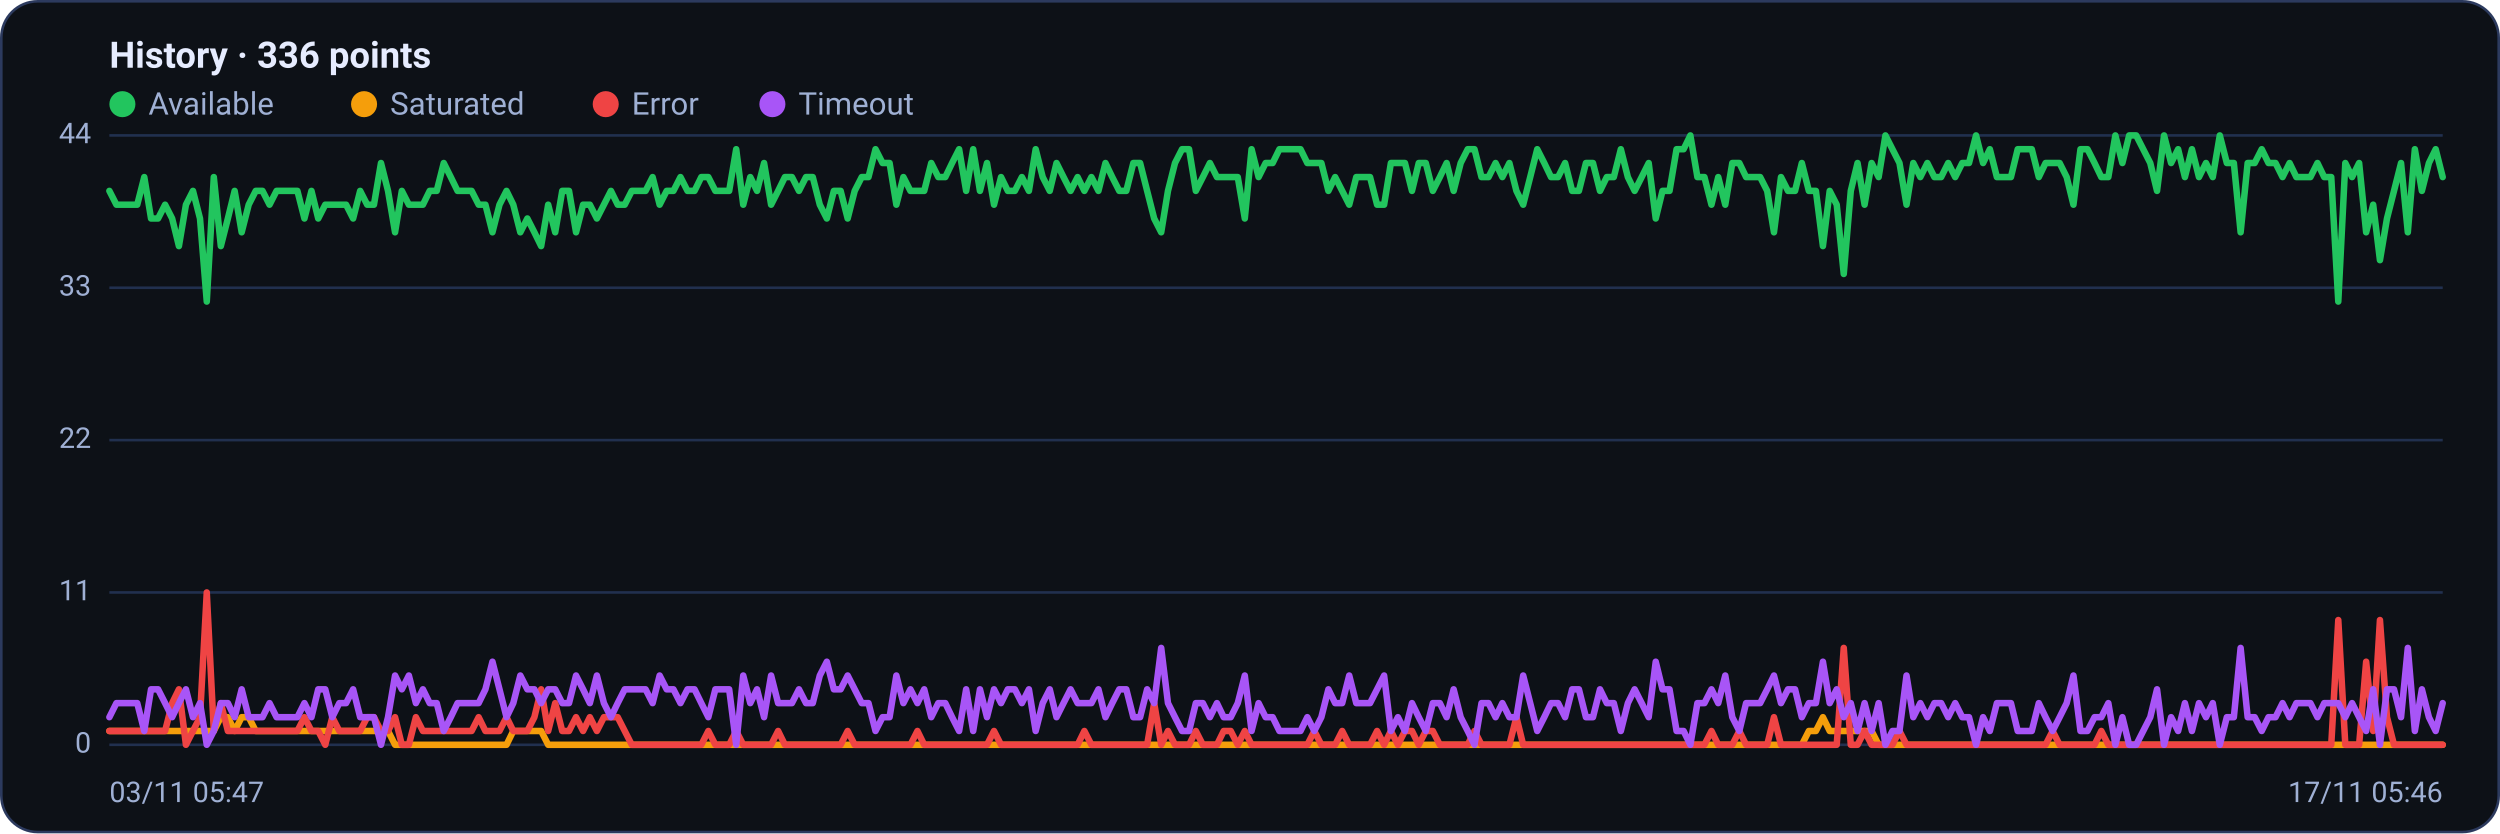
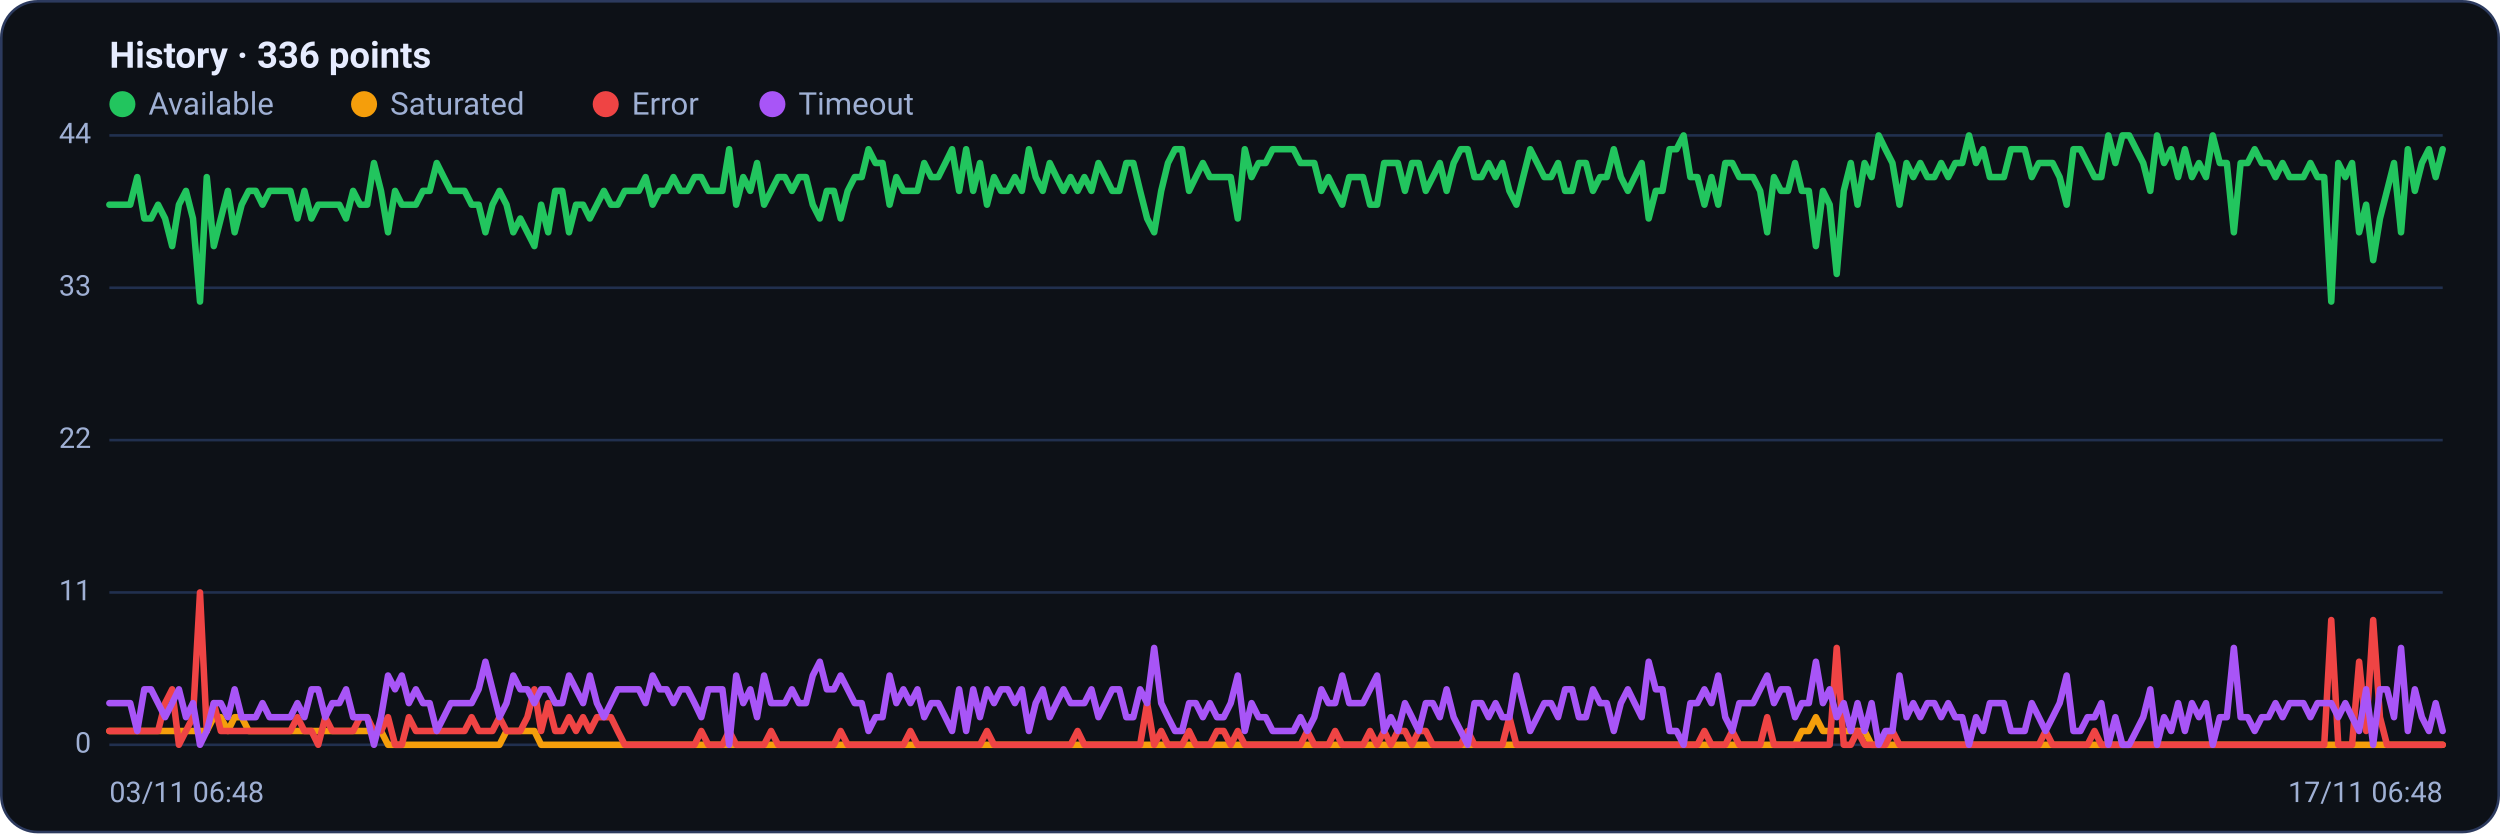
<svg xmlns="http://www.w3.org/2000/svg" viewBox="0 0 960 320" width="960" height="320" font-family="Segoe UI, system-ui, -apple-system, Roboto, Helvetica, Arial, sans-serif" role="img" aria-label="Availability history per region">
  <rect x="0.5" y="0.5" width="959" height="319" rx="14" fill="#0d1117" stroke="#2c3a5e" />
  <text x="42" y="26" font-size="14" font-weight="600" fill="#e6ecff">History · 336 points</text>
  <circle cx="47" cy="40" r="5" fill="#22c55e" />
  <text x="57" y="44" font-size="12" fill="#9fb0d4">Available</text>
  <circle cx="139.8" cy="40" r="5" fill="#f59e0b" />
  <text x="149.8" y="44" font-size="12" fill="#9fb0d4">Saturated</text>
  <circle cx="232.6" cy="40" r="5" fill="#ef4444" />
  <text x="242.6" y="44" font-size="12" fill="#9fb0d4">Error</text>
  <circle cx="296.6" cy="40" r="5" fill="#a855f7" />
  <text x="306.6" y="44" font-size="12" fill="#9fb0d4">Timeout</text>
  <line x1="42" y1="286.0" x2="938" y2="286.0" stroke="#21304f" stroke-width="1" />
  <text x="35" y="289.0" text-anchor="end" font-size="11" fill="#9fb0d4">0</text>
  <line x1="42" y1="227.5" x2="938" y2="227.5" stroke="#21304f" stroke-width="1" />
  <text x="35" y="230.5" text-anchor="end" font-size="11" fill="#9fb0d4">11</text>
  <line x1="42" y1="169.0" x2="938" y2="169.0" stroke="#21304f" stroke-width="1" />
  <text x="35" y="172.0" text-anchor="end" font-size="11" fill="#9fb0d4">22</text>
  <line x1="42" y1="110.5" x2="938" y2="110.5" stroke="#21304f" stroke-width="1" />
  <text x="35" y="113.5" text-anchor="end" font-size="11" fill="#9fb0d4">33</text>
  <line x1="42" y1="52.0" x2="938" y2="52.0" stroke="#21304f" stroke-width="1" />
  <text x="35" y="55.0" text-anchor="end" font-size="11" fill="#9fb0d4">44</text>
-   <polyline fill="none" stroke="#22c55e" stroke-width="2.5" stroke-linejoin="round" stroke-linecap="round" points="42.0,73.3 44.7,78.6 47.3,78.6 50.0,78.6 52.7,78.6 55.4,68.0 58.0,83.9 60.7,83.9 63.4,78.6 66.1,83.9 68.7,94.5 71.4,78.6 74.1,73.3 76.8,83.9 79.4,115.8 82.1,68.0 84.8,94.5 87.5,83.9 90.1,73.3 92.8,89.2 95.5,78.6 98.2,73.3 100.8,73.3 103.5,78.6 106.2,73.3 108.9,73.3 111.5,73.3 114.2,73.3 116.9,83.9 119.6,73.3 122.2,83.9 124.9,78.6 127.6,78.6 130.3,78.6 132.9,78.6 135.6,83.9 138.3,73.3 141.0,78.6 143.6,78.6 146.3,62.6 149.0,73.3 151.7,89.2 154.3,73.3 157.0,78.6 159.7,78.6 162.4,78.6 165.0,73.3 167.7,73.3 170.4,62.6 173.1,68.0 175.7,73.3 178.4,73.3 181.1,73.3 183.8,78.6 186.4,78.6 189.1,89.2 191.8,78.6 194.5,73.3 197.1,78.6 199.8,89.2 202.5,83.9 205.2,89.2 207.8,94.5 210.5,78.6 213.2,89.2 215.9,73.3 218.5,73.3 221.2,89.2 223.9,78.6 226.5,78.6 229.2,83.9 231.9,78.6 234.6,73.3 237.2,78.6 239.9,78.6 242.6,73.3 245.3,73.3 247.9,73.3 250.6,68.0 253.3,78.6 256.0,73.3 258.6,73.3 261.3,68.0 264.0,73.3 266.7,73.3 269.3,68.0 272.0,68.0 274.7,73.3 277.4,73.3 280.0,73.3 282.7,57.3 285.4,78.6 288.1,68.0 290.7,73.3 293.4,62.6 296.1,78.6 298.8,73.3 301.4,68.0 304.1,68.0 306.8,73.3 309.5,68.0 312.1,68.0 314.8,78.6 317.5,83.9 320.2,73.3 322.8,73.3 325.5,83.9 328.2,73.3 330.9,68.0 333.5,68.0 336.2,57.3 338.9,62.6 341.6,62.6 344.2,78.6 346.9,68.0 349.6,73.3 352.3,73.3 354.9,73.3 357.6,62.6 360.3,68.0 363.0,68.0 365.6,62.6 368.3,57.3 371.0,73.3 373.7,57.3 376.3,73.3 379.0,62.6 381.7,78.6 384.4,68.0 387.0,73.3 389.7,73.3 392.4,68.0 395.1,73.3 397.7,57.3 400.4,68.0 403.1,73.3 405.7,62.6 408.4,68.0 411.1,73.3 413.8,68.0 416.4,73.3 419.1,68.0 421.8,73.3 424.5,62.6 427.1,68.0 429.8,73.3 432.5,73.3 435.2,62.6 437.8,62.6 440.5,73.3 443.2,83.9 445.9,89.2 448.5,73.3 451.2,62.6 453.9,57.3 456.6,57.3 459.2,73.3 461.9,68.0 464.6,62.6 467.3,68.0 469.9,68.0 472.6,68.0 475.3,68.0 478.0,83.9 480.6,57.3 483.3,68.0 486.0,62.6 488.7,62.6 491.3,57.3 494.0,57.3 496.7,57.3 499.4,57.3 502.0,62.6 504.7,62.6 507.4,62.6 510.1,73.3 512.7,68.0 515.4,73.3 518.1,78.6 520.8,68.0 523.4,68.0 526.1,68.0 528.8,78.6 531.5,78.6 534.1,62.6 536.8,62.6 539.5,62.6 542.2,73.3 544.8,62.6 547.5,62.6 550.2,73.3 552.9,68.0 555.5,62.6 558.2,73.3 560.9,62.6 563.6,57.3 566.2,57.3 568.9,68.0 571.6,68.0 574.3,62.6 576.9,68.0 579.6,62.6 582.3,73.3 584.9,78.6 587.6,68.0 590.3,57.3 593.0,62.6 595.6,68.0 598.3,68.0 601.0,62.6 603.7,73.3 606.3,73.3 609.0,62.6 611.7,62.6 614.4,73.3 617.0,68.0 619.7,68.0 622.4,57.3 625.1,68.0 627.7,73.3 630.4,68.0 633.1,62.6 635.8,83.9 638.4,73.3 641.1,73.3 643.8,57.3 646.5,57.3 649.1,52.0 651.8,68.0 654.5,68.0 657.2,78.6 659.8,68.0 662.5,78.6 665.2,62.6 667.9,62.6 670.5,68.0 673.2,68.0 675.9,68.0 678.6,73.3 681.2,89.2 683.9,68.0 686.6,73.3 689.3,73.3 691.9,62.6 694.6,73.3 697.3,73.3 700.0,94.5 702.6,73.3 705.3,78.6 708.0,105.2 710.7,73.3 713.3,62.6 716.0,78.6 718.7,62.6 721.4,68.0 724.0,52.0 726.7,57.3 729.4,62.6 732.1,78.6 734.7,62.6 737.4,68.0 740.1,62.6 742.8,68.0 745.4,68.0 748.1,62.6 750.8,68.0 753.5,62.6 756.1,62.6 758.8,52.0 761.5,62.6 764.1,57.3 766.8,68.0 769.5,68.0 772.2,68.0 774.8,57.3 777.5,57.3 780.2,57.3 782.9,68.0 785.5,62.6 788.2,62.6 790.9,62.6 793.6,68.0 796.2,78.6 798.9,57.3 801.6,57.3 804.3,62.6 806.9,68.0 809.6,68.0 812.3,52.0 815.0,62.6 817.6,52.0 820.3,52.0 823.0,57.3 825.7,62.6 828.3,73.3 831.0,52.0 833.7,62.6 836.4,57.3 839.0,68.0 841.7,57.3 844.4,68.0 847.1,62.6 849.7,68.0 852.4,52.0 855.1,62.6 857.8,62.6 860.4,89.2 863.1,62.6 865.8,62.6 868.5,57.3 871.1,62.6 873.8,62.6 876.5,68.0 879.2,62.6 881.8,68.0 884.5,68.0 887.2,68.0 889.9,62.6 892.5,68.0 895.2,68.0 897.9,115.8 900.6,62.6 903.2,68.0 905.9,62.6 908.6,89.2 911.3,78.6 913.9,99.9 916.6,83.9 919.3,73.3 922.0,62.6 924.6,89.2 927.3,57.3 930.0,73.3 932.7,62.6 935.3,57.3 938.0,68.0" />
-   <polyline fill="none" stroke="#f59e0b" stroke-width="2.5" stroke-linejoin="round" stroke-linecap="round" points="42.0,280.7 44.7,280.7 47.3,280.7 50.0,280.7 52.7,280.7 55.4,280.7 58.0,280.7 60.7,280.7 63.4,280.7 66.1,280.7 68.7,280.7 71.4,280.7 74.1,280.7 76.8,280.7 79.4,280.7 82.1,280.7 84.8,275.4 87.5,275.4 90.1,280.7 92.8,275.4 95.5,275.4 98.2,280.7 100.8,280.7 103.5,280.7 106.2,280.7 108.9,280.7 111.5,280.7 114.2,280.7 116.9,280.7 119.6,280.7 122.2,280.7 124.9,280.7 127.6,280.7 130.3,280.7 132.9,280.7 135.6,280.7 138.3,280.7 141.0,280.7 143.6,280.7 146.3,280.7 149.0,280.7 151.7,286.0 154.3,286.0 157.0,286.0 159.7,286.0 162.4,286.0 165.0,286.0 167.7,286.0 170.4,286.0 173.1,286.0 175.7,286.0 178.4,286.0 181.1,286.0 183.8,286.0 186.4,286.0 189.1,286.0 191.8,286.0 194.5,286.0 197.1,280.7 199.8,280.7 202.5,280.7 205.2,280.7 207.8,280.7 210.5,286.0 213.2,286.0 215.9,286.0 218.5,286.0 221.2,286.0 223.9,286.0 226.5,286.0 229.2,286.0 231.9,286.0 234.6,286.0 237.2,286.0 239.9,286.0 242.6,286.0 245.3,286.0 247.9,286.0 250.6,286.0 253.3,286.0 256.0,286.0 258.6,286.0 261.3,286.0 264.0,286.0 266.7,286.0 269.3,286.0 272.0,286.0 274.7,286.0 277.4,286.0 280.0,286.0 282.7,286.0 285.4,286.0 288.1,286.0 290.7,286.0 293.4,286.0 296.1,286.0 298.8,286.0 301.4,286.0 304.1,286.0 306.8,286.0 309.5,286.0 312.1,286.0 314.8,286.0 317.5,286.0 320.2,286.0 322.8,286.0 325.5,286.0 328.2,286.0 330.9,286.0 333.5,286.0 336.2,286.0 338.9,286.0 341.6,286.0 344.2,286.0 346.9,286.0 349.6,286.0 352.3,286.0 354.9,286.0 357.6,286.0 360.3,286.0 363.0,286.0 365.6,286.0 368.3,286.0 371.0,286.0 373.7,286.0 376.3,286.0 379.0,286.0 381.7,286.0 384.4,286.0 387.0,286.0 389.7,286.0 392.4,286.0 395.1,286.0 397.7,286.0 400.4,286.0 403.1,286.0 405.7,286.0 408.4,286.0 411.1,286.0 413.8,286.0 416.4,286.0 419.1,286.0 421.8,286.0 424.5,286.0 427.1,286.0 429.8,286.0 432.5,286.0 435.2,286.0 437.8,286.0 440.5,286.0 443.2,286.0 445.9,286.0 448.5,286.0 451.2,286.0 453.9,286.0 456.6,286.0 459.2,286.0 461.9,286.0 464.6,286.0 467.3,286.0 469.9,286.0 472.6,286.0 475.3,286.0 478.0,286.0 480.6,286.0 483.3,286.0 486.0,286.0 488.7,286.0 491.3,286.0 494.0,286.0 496.7,286.0 499.4,286.0 502.0,286.0 504.7,286.0 507.4,286.0 510.1,286.0 512.7,286.0 515.4,286.0 518.1,286.0 520.8,286.0 523.4,286.0 526.1,286.0 528.8,286.0 531.5,286.0 534.1,286.0 536.8,286.0 539.5,286.0 542.2,286.0 544.8,286.0 547.5,286.0 550.2,286.0 552.9,286.0 555.5,286.0 558.2,286.0 560.9,286.0 563.6,286.0 566.2,286.0 568.9,286.0 571.6,286.0 574.3,286.0 576.9,286.0 579.6,286.0 582.3,286.0 584.9,286.0 587.6,286.0 590.3,286.0 593.0,286.0 595.6,286.0 598.3,286.0 601.0,286.0 603.7,286.0 606.3,286.0 609.0,286.0 611.7,286.0 614.4,286.0 617.0,286.0 619.7,286.0 622.4,286.0 625.1,286.0 627.7,286.0 630.4,286.0 633.1,286.0 635.8,286.0 638.4,286.0 641.1,286.0 643.8,286.0 646.5,286.0 649.1,286.0 651.8,286.0 654.5,286.0 657.2,286.0 659.8,286.0 662.5,286.0 665.2,286.0 667.9,286.0 670.5,286.0 673.2,286.0 675.9,286.0 678.6,286.0 681.2,286.0 683.9,286.0 686.6,286.0 689.3,286.0 691.9,286.0 694.6,280.7 697.3,280.7 700.0,275.4 702.6,280.7 705.3,280.7 708.0,280.7 710.7,280.7 713.3,280.7 716.0,280.7 718.7,280.7 721.4,286.0 724.0,286.0 726.7,286.0 729.4,286.0 732.1,286.0 734.7,286.0 737.4,286.0 740.1,286.0 742.8,286.0 745.4,286.0 748.1,286.0 750.8,286.0 753.5,286.0 756.1,286.0 758.8,286.0 761.5,286.0 764.1,286.0 766.8,286.0 769.5,286.0 772.2,286.0 774.8,286.0 777.5,286.0 780.2,286.0 782.9,286.0 785.5,286.0 788.2,286.0 790.9,286.0 793.6,286.0 796.2,286.0 798.9,286.0 801.6,286.0 804.3,286.0 806.9,286.0 809.6,286.0 812.3,286.0 815.0,286.0 817.6,286.0 820.3,286.0 823.0,286.0 825.7,286.0 828.3,286.0 831.0,286.0 833.7,286.0 836.4,286.0 839.0,286.0 841.7,286.0 844.4,286.0 847.1,286.0 849.7,286.0 852.4,286.0 855.1,286.0 857.8,286.0 860.4,286.0 863.1,286.0 865.8,286.0 868.5,286.0 871.1,286.0 873.8,286.0 876.5,286.0 879.2,286.0 881.8,286.0 884.5,286.0 887.2,286.0 889.9,286.0 892.5,286.0 895.2,286.0 897.9,286.0 900.6,286.0 903.2,286.0 905.9,286.0 908.6,286.0 911.3,286.0 913.9,286.0 916.6,286.0 919.3,286.0 922.0,286.0 924.6,286.0 927.3,286.0 930.0,286.0 932.7,286.0 935.3,286.0 938.0,286.0" />
-   <polyline fill="none" stroke="#ef4444" stroke-width="2.5" stroke-linejoin="round" stroke-linecap="round" points="42.0,280.7 44.7,280.7 47.3,280.7 50.0,280.7 52.7,280.7 55.4,280.7 58.0,280.7 60.7,280.7 63.4,280.7 66.1,270.0 68.7,264.7 71.4,286.0 74.1,280.7 76.8,275.4 79.4,227.5 82.1,280.7 84.8,270.0 87.5,280.7 90.1,280.7 92.8,280.7 95.5,280.7 98.2,280.7 100.8,280.7 103.5,280.7 106.2,280.7 108.9,280.7 111.5,280.7 114.2,280.7 116.9,275.4 119.6,280.7 122.2,280.7 124.9,286.0 127.6,275.4 130.3,280.7 132.9,280.7 135.6,280.7 138.3,280.7 141.0,275.4 143.6,275.4 146.3,280.7 149.0,280.7 151.7,275.4 154.3,286.0 157.0,286.0 159.7,275.4 162.4,280.7 165.0,280.7 167.7,280.7 170.4,280.7 173.1,280.7 175.7,280.7 178.4,280.7 181.1,280.7 183.8,275.4 186.4,280.7 189.1,280.7 191.8,280.7 194.5,275.4 197.1,280.7 199.8,280.7 202.5,280.7 205.2,275.4 207.8,264.7 210.5,280.7 213.2,270.0 215.9,280.7 218.5,280.7 221.2,275.4 223.9,280.7 226.5,275.4 229.2,280.7 231.9,275.4 234.6,275.4 237.2,275.4 239.9,280.7 242.6,286.0 245.3,286.0 247.9,286.0 250.6,286.0 253.3,286.0 256.0,286.0 258.6,286.0 261.3,286.0 264.0,286.0 266.7,286.0 269.3,286.0 272.0,280.7 274.7,286.0 277.4,286.0 280.0,286.0 282.7,280.7 285.4,286.0 288.1,286.0 290.7,286.0 293.4,286.0 296.1,286.0 298.8,280.7 301.4,286.0 304.1,286.0 306.8,286.0 309.5,286.0 312.1,286.0 314.8,286.0 317.5,286.0 320.2,286.0 322.8,286.0 325.5,280.7 328.2,286.0 330.9,286.0 333.5,286.0 336.2,286.0 338.9,286.0 341.6,286.0 344.2,286.0 346.9,286.0 349.6,286.0 352.3,280.7 354.9,286.0 357.6,286.0 360.3,286.0 363.0,286.0 365.6,286.0 368.3,286.0 371.0,286.0 373.7,286.0 376.3,286.0 379.0,286.0 381.7,280.7 384.4,286.0 387.0,286.0 389.7,286.0 392.4,286.0 395.1,286.0 397.7,286.0 400.4,286.0 403.1,286.0 405.7,286.0 408.4,286.0 411.1,286.0 413.8,286.0 416.4,280.7 419.1,286.0 421.8,286.0 424.5,286.0 427.1,286.0 429.8,286.0 432.5,286.0 435.2,286.0 437.8,286.0 440.5,286.0 443.2,270.0 445.9,286.0 448.5,280.7 451.2,286.0 453.9,286.0 456.6,286.0 459.2,280.7 461.9,286.0 464.6,286.0 467.3,286.0 469.9,280.7 472.6,280.7 475.3,286.0 478.0,280.7 480.6,286.0 483.3,286.0 486.0,286.0 488.7,286.0 491.3,286.0 494.0,286.0 496.7,286.0 499.4,286.0 502.0,286.0 504.7,280.7 507.4,286.0 510.1,286.0 512.7,286.0 515.4,280.7 518.1,286.0 520.8,286.0 523.4,286.0 526.1,286.0 528.8,280.7 531.5,286.0 534.1,280.7 536.8,286.0 539.5,280.7 542.2,280.7 544.8,286.0 547.5,280.7 550.2,280.7 552.9,286.0 555.5,286.0 558.2,286.0 560.9,286.0 563.6,286.0 566.2,280.7 568.9,286.0 571.6,286.0 574.3,286.0 576.9,286.0 579.6,286.0 582.3,275.4 584.9,286.0 587.6,286.0 590.3,286.0 593.0,286.0 595.6,286.0 598.3,286.0 601.0,286.0 603.7,286.0 606.3,286.0 609.0,286.0 611.7,286.0 614.4,286.0 617.0,286.0 619.7,286.0 622.4,286.0 625.1,286.0 627.7,286.0 630.4,286.0 633.1,286.0 635.8,286.0 638.4,286.0 641.1,286.0 643.8,286.0 646.5,286.0 649.1,286.0 651.8,286.0 654.5,286.0 657.2,280.7 659.8,286.0 662.5,286.0 665.2,286.0 667.9,280.7 670.5,286.0 673.2,286.0 675.9,286.0 678.6,286.0 681.2,275.4 683.9,286.0 686.6,286.0 689.3,286.0 691.9,286.0 694.6,286.0 697.3,286.0 700.0,286.0 702.6,286.0 705.3,286.0 708.0,248.8 710.7,286.0 713.3,286.0 716.0,280.7 718.7,286.0 721.4,286.0 724.0,286.0 726.7,286.0 729.4,280.7 732.1,286.0 734.7,286.0 737.4,286.0 740.1,286.0 742.8,286.0 745.4,286.0 748.1,286.0 750.8,286.0 753.5,286.0 756.1,286.0 758.8,286.0 761.5,286.0 764.1,286.0 766.8,286.0 769.5,286.0 772.2,286.0 774.8,286.0 777.5,286.0 780.2,286.0 782.9,286.0 785.5,286.0 788.2,280.7 790.9,286.0 793.6,286.0 796.2,286.0 798.9,286.0 801.6,286.0 804.3,286.0 806.9,280.7 809.6,286.0 812.3,286.0 815.0,286.0 817.6,286.0 820.3,286.0 823.0,286.0 825.7,286.0 828.3,286.0 831.0,286.0 833.7,286.0 836.4,286.0 839.0,286.0 841.7,286.0 844.4,286.0 847.1,286.0 849.7,286.0 852.4,286.0 855.1,286.0 857.8,286.0 860.4,286.0 863.1,286.0 865.8,286.0 868.5,286.0 871.1,286.0 873.8,286.0 876.5,286.0 879.2,286.0 881.8,286.0 884.5,286.0 887.2,286.0 889.9,286.0 892.5,286.0 895.2,286.0 897.9,238.1 900.6,286.0 903.2,286.0 905.9,286.0 908.6,254.1 911.3,280.7 913.9,238.1 916.6,275.4 919.3,286.0 922.0,286.0 924.6,286.0 927.3,286.0 930.0,286.0 932.7,286.0 935.3,286.0 938.0,286.0" />
-   <polyline fill="none" stroke="#a855f7" stroke-width="2.5" stroke-linejoin="round" stroke-linecap="round" points="42.0,275.4 44.7,270.0 47.3,270.0 50.0,270.0 52.7,270.0 55.4,280.7 58.0,264.7 60.7,264.7 63.4,270.0 66.1,275.4 68.7,270.0 71.4,264.7 74.1,275.4 76.8,270.0 79.4,286.0 82.1,280.7 84.8,270.0 87.5,270.0 90.1,275.4 92.8,264.7 95.5,275.4 98.2,275.4 100.8,275.4 103.5,270.0 106.2,275.4 108.9,275.4 111.5,275.4 114.2,275.4 116.9,270.0 119.6,275.4 122.2,264.7 124.9,264.7 127.6,275.4 130.3,270.0 132.9,270.0 135.6,264.7 138.3,275.4 141.0,275.4 143.6,275.4 146.3,286.0 149.0,275.4 151.7,259.4 154.3,264.7 157.0,259.4 159.7,270.0 162.4,264.7 165.0,270.0 167.7,270.0 170.4,280.7 173.1,275.4 175.7,270.0 178.4,270.0 181.1,270.0 183.8,270.0 186.4,264.7 189.1,254.1 191.8,264.7 194.5,275.4 197.1,270.0 199.8,259.4 202.5,264.7 205.2,264.7 207.8,270.0 210.5,264.7 213.2,264.7 215.9,270.0 218.5,270.0 221.2,259.4 223.9,264.7 226.5,270.0 229.2,259.4 231.9,270.0 234.6,275.4 237.2,270.0 239.9,264.7 242.6,264.7 245.3,264.7 247.9,264.7 250.6,270.0 253.3,259.4 256.0,264.7 258.6,264.7 261.3,270.0 264.0,264.7 266.7,264.7 269.3,270.0 272.0,275.4 274.7,264.7 277.4,264.7 280.0,264.7 282.7,286.0 285.4,259.4 288.1,270.0 290.7,264.7 293.4,275.4 296.1,259.4 298.8,270.0 301.4,270.0 304.1,270.0 306.8,264.7 309.5,270.0 312.1,270.0 314.8,259.4 317.5,254.1 320.2,264.7 322.8,264.7 325.5,259.4 328.2,264.7 330.9,270.0 333.5,270.0 336.2,280.7 338.9,275.4 341.6,275.4 344.2,259.4 346.9,270.0 349.6,264.7 352.3,270.0 354.9,264.7 357.6,275.4 360.3,270.0 363.0,270.0 365.6,275.4 368.3,280.7 371.0,264.7 373.7,280.7 376.3,264.7 379.0,275.4 381.7,264.7 384.4,270.0 387.0,264.7 389.7,264.7 392.4,270.0 395.1,264.7 397.7,280.7 400.4,270.0 403.1,264.7 405.7,275.4 408.4,270.0 411.1,264.7 413.8,270.0 416.4,270.0 419.1,270.0 421.8,264.7 424.5,275.4 427.1,270.0 429.8,264.7 432.5,264.7 435.2,275.4 437.8,275.4 440.5,264.7 443.2,270.0 445.9,248.8 448.5,270.0 451.2,275.4 453.9,280.7 456.6,280.7 459.2,270.0 461.9,270.0 464.6,275.4 467.3,270.0 469.9,275.4 472.6,275.4 475.3,270.0 478.0,259.4 480.6,280.7 483.3,270.0 486.0,275.4 488.7,275.4 491.3,280.7 494.0,280.7 496.7,280.7 499.4,280.7 502.0,275.4 504.7,280.7 507.4,275.4 510.1,264.7 512.7,270.0 515.4,270.0 518.1,259.4 520.8,270.0 523.4,270.0 526.1,270.0 528.8,264.7 531.5,259.4 534.1,280.7 536.8,275.4 539.5,280.7 542.2,270.0 544.8,275.4 547.5,280.7 550.2,270.0 552.9,270.0 555.5,275.4 558.2,264.7 560.9,275.4 563.6,280.7 566.2,286.0 568.9,270.0 571.6,270.0 574.3,275.4 576.9,270.0 579.6,275.4 582.3,275.4 584.9,259.4 587.6,270.0 590.3,280.7 593.0,275.4 595.6,270.0 598.3,270.0 601.0,275.4 603.7,264.7 606.3,264.7 609.0,275.4 611.7,275.4 614.4,264.7 617.0,270.0 619.7,270.0 622.4,280.7 625.1,270.0 627.7,264.7 630.4,270.0 633.1,275.4 635.8,254.1 638.4,264.7 641.1,264.7 643.8,280.7 646.5,280.7 649.1,286.0 651.8,270.0 654.5,270.0 657.2,264.7 659.8,270.0 662.5,259.4 665.2,275.4 667.9,280.7 670.5,270.0 673.2,270.0 675.9,270.0 678.6,264.7 681.2,259.4 683.9,270.0 686.6,264.7 689.3,264.7 691.9,275.4 694.6,270.0 697.3,270.0 700.0,254.1 702.6,270.0 705.3,264.7 708.0,275.4 710.7,270.0 713.3,280.7 716.0,270.0 718.7,280.7 721.4,270.0 724.0,286.0 726.7,280.7 729.4,280.7 732.1,259.4 734.7,275.4 737.4,270.0 740.1,275.4 742.8,270.0 745.4,270.0 748.1,275.4 750.8,270.0 753.5,275.4 756.1,275.4 758.8,286.0 761.5,275.4 764.1,280.7 766.8,270.0 769.5,270.0 772.2,270.0 774.8,280.7 777.5,280.7 780.2,280.7 782.9,270.0 785.5,275.4 788.2,280.7 790.9,275.4 793.6,270.0 796.2,259.4 798.9,280.7 801.6,280.7 804.3,275.4 806.9,275.4 809.6,270.0 812.3,286.0 815.0,275.4 817.6,286.0 820.3,286.0 823.0,280.7 825.7,275.4 828.3,264.7 831.0,286.0 833.7,275.4 836.4,280.7 839.0,270.0 841.7,280.7 844.4,270.0 847.1,275.4 849.7,270.0 852.4,286.0 855.1,275.4 857.8,275.4 860.4,248.8 863.1,275.4 865.8,275.4 868.5,280.7 871.1,275.4 873.8,275.4 876.5,270.0 879.2,275.4 881.8,270.0 884.5,270.0 887.2,270.0 889.9,275.4 892.5,270.0 895.2,270.0 897.9,270.0 900.6,275.4 903.2,270.0 905.9,275.4 908.6,280.7 911.3,264.7 913.9,286.0 916.6,264.7 919.3,264.7 922.0,275.4 924.6,248.8 927.3,280.7 930.0,264.7 932.7,275.4 935.3,280.7 938.0,270.0" />
-   <text x="42" y="308" font-size="11" fill="#9fb0d4">03/11 05:47</text>
-   <text x="938" y="308" text-anchor="end" font-size="11" fill="#9fb0d4">17/11 05:46</text>
+   <polyline fill="none" stroke="#22c55e" stroke-width="2.5" stroke-linejoin="round" stroke-linecap="round" points="42.0,78.6 44.7,78.6 47.3,78.6 50.0,78.6 52.7,68.0 55.4,83.9 58.0,83.9 60.7,78.6 63.4,83.9 66.1,94.5 68.7,78.6 71.4,73.3 74.1,83.9 76.8,115.8 79.4,68.0 82.1,94.5 84.8,83.9 87.5,73.3 90.1,89.2 92.8,78.6 95.5,73.3 98.2,73.3 100.8,78.6 103.5,73.3 106.2,73.3 108.9,73.3 111.5,73.3 114.2,83.9 116.9,73.3 119.6,83.9 122.2,78.6 124.9,78.6 127.6,78.6 130.3,78.6 132.9,83.9 135.6,73.3 138.3,78.6 141.0,78.6 143.6,62.6 146.3,73.3 149.0,89.2 151.7,73.3 154.3,78.6 157.0,78.6 159.7,78.6 162.4,73.3 165.0,73.3 167.7,62.6 170.4,68.0 173.1,73.3 175.7,73.3 178.4,73.3 181.1,78.6 183.8,78.6 186.4,89.2 189.1,78.6 191.8,73.3 194.5,78.6 197.1,89.2 199.8,83.9 202.5,89.2 205.2,94.5 207.8,78.6 210.5,89.2 213.2,73.3 215.9,73.3 218.5,89.2 221.2,78.6 223.9,78.6 226.5,83.9 229.2,78.6 231.9,73.3 234.6,78.6 237.2,78.6 239.9,73.3 242.6,73.3 245.3,73.3 247.9,68.0 250.6,78.6 253.3,73.3 256.0,73.3 258.6,68.0 261.3,73.3 264.0,73.3 266.7,68.0 269.3,68.0 272.0,73.3 274.7,73.3 277.4,73.3 280.0,57.3 282.7,78.6 285.4,68.0 288.1,73.3 290.7,62.6 293.4,78.6 296.1,73.3 298.8,68.0 301.4,68.0 304.1,73.3 306.8,68.0 309.5,68.0 312.1,78.6 314.8,83.9 317.5,73.3 320.2,73.3 322.8,83.9 325.5,73.3 328.2,68.0 330.9,68.0 333.5,57.3 336.2,62.6 338.9,62.6 341.6,78.6 344.2,68.0 346.9,73.3 349.6,73.3 352.3,73.3 354.9,62.6 357.6,68.0 360.3,68.0 363.0,62.6 365.6,57.3 368.3,73.3 371.0,57.3 373.7,73.3 376.3,62.6 379.0,78.6 381.7,68.0 384.4,73.3 387.0,73.3 389.7,68.0 392.4,73.3 395.1,57.3 397.7,68.0 400.4,73.3 403.1,62.6 405.7,68.0 408.4,73.3 411.1,68.0 413.8,73.3 416.4,68.0 419.1,73.3 421.8,62.6 424.5,68.0 427.1,73.3 429.8,73.3 432.5,62.6 435.2,62.6 437.8,73.3 440.5,83.9 443.2,89.2 445.9,73.3 448.5,62.6 451.2,57.3 453.9,57.3 456.6,73.3 459.2,68.0 461.9,62.6 464.6,68.0 467.3,68.0 469.9,68.0 472.6,68.0 475.3,83.9 478.0,57.3 480.6,68.0 483.3,62.6 486.0,62.6 488.7,57.3 491.3,57.3 494.0,57.3 496.7,57.3 499.4,62.6 502.0,62.6 504.7,62.6 507.4,73.3 510.1,68.0 512.7,73.3 515.4,78.6 518.1,68.0 520.8,68.0 523.4,68.0 526.1,78.6 528.8,78.6 531.5,62.6 534.1,62.6 536.8,62.6 539.5,73.3 542.2,62.6 544.8,62.6 547.5,73.3 550.2,68.0 552.9,62.6 555.5,73.3 558.2,62.6 560.9,57.3 563.6,57.3 566.2,68.0 568.9,68.0 571.6,62.6 574.3,68.0 576.9,62.6 579.6,73.3 582.3,78.6 584.9,68.0 587.6,57.3 590.3,62.6 593.0,68.0 595.6,68.0 598.3,62.6 601.0,73.3 603.7,73.3 606.3,62.6 609.0,62.6 611.7,73.3 614.4,68.0 617.0,68.0 619.7,57.3 622.4,68.0 625.1,73.3 627.7,68.0 630.4,62.6 633.1,83.9 635.8,73.3 638.4,73.3 641.1,57.3 643.8,57.3 646.5,52.0 649.1,68.0 651.8,68.0 654.5,78.6 657.2,68.0 659.8,78.6 662.5,62.6 665.2,62.6 667.9,68.0 670.5,68.0 673.2,68.0 675.9,73.3 678.6,89.2 681.2,68.0 683.9,73.3 686.6,73.3 689.3,62.6 691.9,73.3 694.6,73.3 697.3,94.5 700.0,73.3 702.6,78.6 705.3,105.2 708.0,73.3 710.7,62.6 713.3,78.6 716.0,62.6 718.7,68.0 721.4,52.0 724.0,57.3 726.7,62.6 729.4,78.6 732.1,62.6 734.7,68.0 737.4,62.6 740.1,68.0 742.8,68.0 745.4,62.6 748.1,68.0 750.8,62.6 753.5,62.6 756.1,52.0 758.8,62.6 761.5,57.3 764.1,68.0 766.8,68.0 769.5,68.0 772.2,57.3 774.8,57.3 777.5,57.3 780.2,68.0 782.9,62.6 785.5,62.6 788.2,62.6 790.9,68.0 793.6,78.6 796.2,57.3 798.9,57.3 801.6,62.6 804.3,68.0 806.9,68.0 809.6,52.0 812.3,62.6 815.0,52.0 817.6,52.0 820.3,57.3 823.0,62.6 825.7,73.3 828.3,52.0 831.0,62.6 833.7,57.3 836.4,68.0 839.0,57.3 841.7,68.0 844.4,62.6 847.1,68.0 849.7,52.0 852.4,62.6 855.1,62.6 857.8,89.2 860.4,62.6 863.1,62.6 865.8,57.3 868.5,62.6 871.1,62.6 873.8,68.0 876.5,62.6 879.2,68.0 881.8,68.0 884.5,68.0 887.2,62.6 889.9,68.0 892.5,68.0 895.2,115.8 897.9,62.6 900.6,68.0 903.2,62.6 905.9,89.2 908.6,78.6 911.3,99.9 913.9,83.9 916.6,73.3 919.3,62.6 922.0,89.2 924.6,57.3 927.3,73.3 930.0,62.6 932.7,57.3 935.3,68.0 938.0,57.3" />
+   <polyline fill="none" stroke="#f59e0b" stroke-width="2.5" stroke-linejoin="round" stroke-linecap="round" points="42.0,280.7 44.7,280.7 47.3,280.7 50.0,280.7 52.7,280.7 55.4,280.7 58.0,280.7 60.7,280.7 63.4,280.7 66.1,280.7 68.7,280.7 71.4,280.7 74.1,280.7 76.8,280.7 79.4,280.7 82.1,275.4 84.8,275.4 87.5,280.7 90.1,275.4 92.8,275.4 95.5,280.7 98.2,280.7 100.8,280.7 103.5,280.7 106.2,280.7 108.9,280.7 111.5,280.7 114.2,280.7 116.9,280.7 119.6,280.7 122.2,280.7 124.9,280.7 127.6,280.7 130.3,280.7 132.9,280.7 135.6,280.7 138.3,280.7 141.0,280.7 143.6,280.7 146.3,280.7 149.0,286.0 151.7,286.0 154.3,286.0 157.0,286.0 159.7,286.0 162.4,286.0 165.0,286.0 167.7,286.0 170.4,286.0 173.1,286.0 175.7,286.0 178.4,286.0 181.1,286.0 183.8,286.0 186.4,286.0 189.1,286.0 191.8,286.0 194.5,280.7 197.1,280.7 199.8,280.7 202.5,280.7 205.2,280.7 207.8,286.0 210.5,286.0 213.2,286.0 215.9,286.0 218.5,286.0 221.2,286.0 223.9,286.0 226.5,286.0 229.2,286.0 231.9,286.0 234.6,286.0 237.2,286.0 239.9,286.0 242.6,286.0 245.3,286.0 247.9,286.0 250.6,286.0 253.3,286.0 256.0,286.0 258.6,286.0 261.3,286.0 264.0,286.0 266.7,286.0 269.3,286.0 272.0,286.0 274.7,286.0 277.4,286.0 280.0,286.0 282.7,286.0 285.4,286.0 288.1,286.0 290.7,286.0 293.4,286.0 296.1,286.0 298.8,286.0 301.4,286.0 304.1,286.0 306.8,286.0 309.5,286.0 312.1,286.0 314.8,286.0 317.5,286.0 320.2,286.0 322.8,286.0 325.5,286.0 328.2,286.0 330.9,286.0 333.5,286.0 336.2,286.0 338.9,286.0 341.6,286.0 344.2,286.0 346.9,286.0 349.6,286.0 352.3,286.0 354.9,286.0 357.6,286.0 360.3,286.0 363.0,286.0 365.6,286.0 368.3,286.0 371.0,286.0 373.7,286.0 376.3,286.0 379.0,286.0 381.7,286.0 384.4,286.0 387.0,286.0 389.7,286.0 392.4,286.0 395.1,286.0 397.7,286.0 400.4,286.0 403.1,286.0 405.7,286.0 408.4,286.0 411.1,286.0 413.8,286.0 416.4,286.0 419.1,286.0 421.8,286.0 424.5,286.0 427.1,286.0 429.8,286.0 432.5,286.0 435.2,286.0 437.8,286.0 440.5,286.0 443.2,286.0 445.9,286.0 448.5,286.0 451.2,286.0 453.9,286.0 456.6,286.0 459.2,286.0 461.9,286.0 464.6,286.0 467.3,286.0 469.9,286.0 472.6,286.0 475.3,286.0 478.0,286.0 480.6,286.0 483.3,286.0 486.0,286.0 488.7,286.0 491.3,286.0 494.0,286.0 496.7,286.0 499.4,286.0 502.0,286.0 504.7,286.0 507.4,286.0 510.1,286.0 512.7,286.0 515.4,286.0 518.1,286.0 520.8,286.0 523.4,286.0 526.1,286.0 528.8,286.0 531.5,286.0 534.1,286.0 536.8,286.0 539.5,286.0 542.2,286.0 544.8,286.0 547.5,286.0 550.2,286.0 552.9,286.0 555.5,286.0 558.2,286.0 560.9,286.0 563.6,286.0 566.2,286.0 568.9,286.0 571.6,286.0 574.3,286.0 576.9,286.0 579.6,286.0 582.3,286.0 584.9,286.0 587.6,286.0 590.3,286.0 593.0,286.0 595.6,286.0 598.3,286.0 601.0,286.0 603.7,286.0 606.3,286.0 609.0,286.0 611.7,286.0 614.4,286.0 617.0,286.0 619.7,286.0 622.4,286.0 625.1,286.0 627.7,286.0 630.4,286.0 633.1,286.0 635.8,286.0 638.4,286.0 641.1,286.0 643.8,286.0 646.5,286.0 649.1,286.0 651.8,286.0 654.5,286.0 657.2,286.0 659.8,286.0 662.5,286.0 665.2,286.0 667.9,286.0 670.5,286.0 673.2,286.0 675.9,286.0 678.6,286.0 681.2,286.0 683.9,286.0 686.6,286.0 689.3,286.0 691.9,280.7 694.6,280.7 697.3,275.4 700.0,280.7 702.6,280.7 705.3,280.7 708.0,280.7 710.7,280.7 713.3,280.7 716.0,280.7 718.7,286.0 721.4,286.0 724.0,286.0 726.7,286.0 729.4,286.0 732.1,286.0 734.7,286.0 737.4,286.0 740.1,286.0 742.8,286.0 745.4,286.0 748.1,286.0 750.8,286.0 753.5,286.0 756.1,286.0 758.8,286.0 761.5,286.0 764.1,286.0 766.8,286.0 769.5,286.0 772.2,286.0 774.8,286.0 777.5,286.0 780.2,286.0 782.9,286.0 785.5,286.0 788.2,286.0 790.9,286.0 793.6,286.0 796.2,286.0 798.9,286.0 801.6,286.0 804.3,286.0 806.9,286.0 809.6,286.0 812.3,286.0 815.0,286.0 817.6,286.0 820.3,286.0 823.0,286.0 825.7,286.0 828.3,286.0 831.0,286.0 833.7,286.0 836.4,286.0 839.0,286.0 841.7,286.0 844.4,286.0 847.1,286.0 849.7,286.0 852.4,286.0 855.1,286.0 857.8,286.0 860.4,286.0 863.1,286.0 865.8,286.0 868.5,286.0 871.1,286.0 873.8,286.0 876.5,286.0 879.2,286.0 881.8,286.0 884.5,286.0 887.2,286.0 889.9,286.0 892.5,286.0 895.2,286.0 897.9,286.0 900.6,286.0 903.2,286.0 905.9,286.0 908.6,286.0 911.3,286.0 913.9,286.0 916.6,286.0 919.3,286.0 922.0,286.0 924.6,286.0 927.3,286.0 930.0,286.0 932.7,286.0 935.3,286.0 938.0,286.0" />
+   <polyline fill="none" stroke="#ef4444" stroke-width="2.5" stroke-linejoin="round" stroke-linecap="round" points="42.0,280.7 44.7,280.7 47.3,280.7 50.0,280.7 52.7,280.7 55.4,280.7 58.0,280.7 60.7,280.7 63.4,270.0 66.1,264.7 68.7,286.0 71.4,280.7 74.1,275.4 76.8,227.5 79.4,280.7 82.1,270.0 84.8,280.7 87.5,280.7 90.1,280.7 92.8,280.7 95.5,280.7 98.2,280.7 100.8,280.7 103.5,280.7 106.2,280.7 108.9,280.7 111.5,280.7 114.2,275.4 116.9,280.7 119.6,280.7 122.2,286.0 124.9,275.4 127.6,280.7 130.3,280.7 132.9,280.7 135.6,280.7 138.3,275.4 141.0,275.4 143.6,280.7 146.3,280.7 149.0,275.4 151.7,286.0 154.3,286.0 157.0,275.4 159.7,280.7 162.4,280.7 165.0,280.7 167.7,280.7 170.4,280.7 173.1,280.7 175.7,280.7 178.4,280.7 181.1,275.4 183.8,280.7 186.4,280.7 189.1,280.7 191.8,275.4 194.5,280.7 197.1,280.7 199.8,280.7 202.5,275.4 205.2,264.7 207.8,280.7 210.5,270.0 213.2,280.7 215.9,280.7 218.5,275.4 221.2,280.7 223.9,275.4 226.5,280.7 229.2,275.4 231.9,275.4 234.6,275.4 237.2,280.7 239.9,286.0 242.6,286.0 245.3,286.0 247.9,286.0 250.6,286.0 253.3,286.0 256.0,286.0 258.6,286.0 261.3,286.0 264.0,286.0 266.7,286.0 269.3,280.7 272.0,286.0 274.7,286.0 277.4,286.0 280.0,280.7 282.7,286.0 285.4,286.0 288.1,286.0 290.7,286.0 293.4,286.0 296.1,280.7 298.8,286.0 301.4,286.0 304.1,286.0 306.8,286.0 309.5,286.0 312.1,286.0 314.8,286.0 317.5,286.0 320.2,286.0 322.8,280.7 325.5,286.0 328.2,286.0 330.9,286.0 333.5,286.0 336.2,286.0 338.9,286.0 341.6,286.0 344.2,286.0 346.9,286.0 349.6,280.7 352.3,286.0 354.9,286.0 357.6,286.0 360.3,286.0 363.0,286.0 365.6,286.0 368.3,286.0 371.0,286.0 373.7,286.0 376.3,286.0 379.0,280.7 381.7,286.0 384.4,286.0 387.0,286.0 389.7,286.0 392.4,286.0 395.1,286.0 397.7,286.0 400.4,286.0 403.1,286.0 405.7,286.0 408.4,286.0 411.1,286.0 413.8,280.7 416.4,286.0 419.1,286.0 421.8,286.0 424.5,286.0 427.1,286.0 429.8,286.0 432.5,286.0 435.2,286.0 437.8,286.0 440.5,270.0 443.2,286.0 445.9,280.7 448.5,286.0 451.2,286.0 453.9,286.0 456.6,280.7 459.2,286.0 461.9,286.0 464.6,286.0 467.3,280.7 469.9,280.7 472.6,286.0 475.3,280.7 478.0,286.0 480.6,286.0 483.3,286.0 486.0,286.0 488.7,286.0 491.3,286.0 494.0,286.0 496.7,286.0 499.4,286.0 502.0,280.7 504.7,286.0 507.4,286.0 510.1,286.0 512.7,280.7 515.4,286.0 518.1,286.0 520.8,286.0 523.4,286.0 526.1,280.7 528.8,286.0 531.5,280.7 534.1,286.0 536.8,280.7 539.5,280.7 542.2,286.0 544.8,280.7 547.5,280.7 550.2,286.0 552.9,286.0 555.5,286.0 558.2,286.0 560.9,286.0 563.6,280.7 566.2,286.0 568.9,286.0 571.6,286.0 574.3,286.0 576.9,286.0 579.6,275.4 582.3,286.0 584.9,286.0 587.6,286.0 590.3,286.0 593.0,286.0 595.6,286.0 598.3,286.0 601.0,286.0 603.7,286.0 606.3,286.0 609.0,286.0 611.7,286.0 614.4,286.0 617.0,286.0 619.7,286.0 622.4,286.0 625.1,286.0 627.7,286.0 630.4,286.0 633.1,286.0 635.8,286.0 638.4,286.0 641.1,286.0 643.8,286.0 646.5,286.0 649.1,286.0 651.8,286.0 654.5,280.7 657.2,286.0 659.8,286.0 662.5,286.0 665.2,280.7 667.9,286.0 670.5,286.0 673.2,286.0 675.9,286.0 678.6,275.4 681.2,286.0 683.9,286.0 686.6,286.0 689.3,286.0 691.9,286.0 694.6,286.0 697.3,286.0 700.0,286.0 702.6,286.0 705.3,248.8 708.0,286.0 710.7,286.0 713.3,280.7 716.0,286.0 718.7,286.0 721.4,286.0 724.0,286.0 726.7,280.7 729.4,286.0 732.1,286.0 734.7,286.0 737.4,286.0 740.1,286.0 742.8,286.0 745.4,286.0 748.1,286.0 750.8,286.0 753.5,286.0 756.1,286.0 758.8,286.0 761.5,286.0 764.1,286.0 766.8,286.0 769.5,286.0 772.2,286.0 774.8,286.0 777.5,286.0 780.2,286.0 782.9,286.0 785.5,280.7 788.2,286.0 790.9,286.0 793.6,286.0 796.2,286.0 798.9,286.0 801.6,286.0 804.3,280.7 806.9,286.0 809.6,286.0 812.3,286.0 815.0,286.0 817.6,286.0 820.3,286.0 823.0,286.0 825.7,286.0 828.3,286.0 831.0,286.0 833.7,286.0 836.4,286.0 839.0,286.0 841.7,286.0 844.4,286.0 847.1,286.0 849.7,286.0 852.4,286.0 855.1,286.0 857.8,286.0 860.4,286.0 863.1,286.0 865.8,286.0 868.5,286.0 871.1,286.0 873.8,286.0 876.5,286.0 879.2,286.0 881.8,286.0 884.5,286.0 887.2,286.0 889.9,286.0 892.5,286.0 895.2,238.1 897.9,286.0 900.6,286.0 903.2,286.0 905.9,254.1 908.6,280.7 911.3,238.1 913.9,275.4 916.6,286.0 919.3,286.0 922.0,286.0 924.6,286.0 927.3,286.0 930.0,286.0 932.7,286.0 935.3,286.0 938.0,286.0" />
+   <polyline fill="none" stroke="#a855f7" stroke-width="2.5" stroke-linejoin="round" stroke-linecap="round" points="42.0,270.0 44.7,270.0 47.3,270.0 50.0,270.0 52.7,280.7 55.4,264.7 58.0,264.7 60.7,270.0 63.4,275.4 66.1,270.0 68.7,264.7 71.4,275.4 74.1,270.0 76.8,286.0 79.4,280.7 82.1,270.0 84.8,270.0 87.5,275.4 90.1,264.7 92.8,275.4 95.5,275.4 98.2,275.4 100.8,270.0 103.5,275.4 106.2,275.4 108.9,275.4 111.5,275.4 114.2,270.0 116.9,275.4 119.6,264.7 122.2,264.7 124.9,275.4 127.6,270.0 130.3,270.0 132.9,264.7 135.6,275.4 138.3,275.4 141.0,275.4 143.6,286.0 146.3,275.4 149.0,259.4 151.7,264.7 154.3,259.4 157.0,270.0 159.7,264.7 162.4,270.0 165.0,270.0 167.7,280.7 170.4,275.4 173.1,270.0 175.7,270.0 178.4,270.0 181.1,270.0 183.8,264.7 186.4,254.1 189.1,264.7 191.8,275.4 194.5,270.0 197.1,259.4 199.8,264.7 202.5,264.7 205.2,270.0 207.8,264.7 210.5,264.7 213.2,270.0 215.9,270.0 218.5,259.4 221.2,264.7 223.9,270.0 226.5,259.4 229.2,270.0 231.9,275.4 234.6,270.0 237.2,264.7 239.9,264.7 242.6,264.7 245.3,264.7 247.9,270.0 250.6,259.4 253.3,264.7 256.0,264.7 258.6,270.0 261.3,264.7 264.0,264.7 266.7,270.0 269.3,275.4 272.0,264.7 274.7,264.7 277.4,264.7 280.0,286.0 282.7,259.4 285.4,270.0 288.1,264.7 290.7,275.4 293.4,259.4 296.1,270.0 298.8,270.0 301.4,270.0 304.1,264.7 306.8,270.0 309.5,270.0 312.1,259.4 314.8,254.1 317.5,264.7 320.2,264.7 322.8,259.4 325.5,264.7 328.2,270.0 330.9,270.0 333.5,280.7 336.2,275.4 338.9,275.4 341.6,259.4 344.2,270.0 346.9,264.7 349.6,270.0 352.3,264.7 354.9,275.4 357.6,270.0 360.3,270.0 363.0,275.4 365.6,280.7 368.3,264.7 371.0,280.7 373.7,264.7 376.3,275.4 379.0,264.7 381.7,270.0 384.4,264.7 387.0,264.7 389.7,270.0 392.4,264.7 395.1,280.7 397.7,270.0 400.4,264.7 403.1,275.4 405.7,270.0 408.4,264.7 411.1,270.0 413.8,270.0 416.4,270.0 419.1,264.7 421.8,275.4 424.5,270.0 427.1,264.7 429.8,264.7 432.5,275.4 435.2,275.4 437.8,264.7 440.5,270.0 443.2,248.8 445.9,270.0 448.5,275.4 451.2,280.7 453.9,280.7 456.6,270.0 459.2,270.0 461.9,275.4 464.6,270.0 467.3,275.4 469.9,275.4 472.6,270.0 475.3,259.4 478.0,280.7 480.6,270.0 483.3,275.4 486.0,275.4 488.7,280.7 491.3,280.7 494.0,280.7 496.7,280.7 499.4,275.4 502.0,280.7 504.7,275.4 507.4,264.7 510.1,270.0 512.7,270.0 515.4,259.4 518.1,270.0 520.8,270.0 523.4,270.0 526.1,264.7 528.8,259.4 531.5,280.7 534.1,275.4 536.8,280.7 539.5,270.0 542.2,275.4 544.8,280.7 547.5,270.0 550.2,270.0 552.9,275.4 555.5,264.7 558.2,275.4 560.9,280.7 563.6,286.0 566.2,270.0 568.9,270.0 571.6,275.4 574.3,270.0 576.9,275.4 579.6,275.4 582.3,259.4 584.9,270.0 587.6,280.7 590.3,275.4 593.0,270.0 595.6,270.0 598.3,275.4 601.0,264.7 603.7,264.7 606.3,275.4 609.0,275.4 611.7,264.7 614.4,270.0 617.0,270.0 619.7,280.7 622.4,270.0 625.1,264.7 627.7,270.0 630.4,275.4 633.1,254.1 635.8,264.7 638.4,264.7 641.1,280.7 643.8,280.7 646.5,286.0 649.1,270.0 651.8,270.0 654.5,264.7 657.2,270.0 659.8,259.4 662.5,275.4 665.2,280.7 667.9,270.0 670.5,270.0 673.2,270.0 675.9,264.7 678.6,259.4 681.2,270.0 683.9,264.7 686.6,264.7 689.3,275.4 691.9,270.0 694.6,270.0 697.3,254.1 700.0,270.0 702.6,264.7 705.3,275.4 708.0,270.0 710.7,280.7 713.3,270.0 716.0,280.7 718.7,270.0 721.4,286.0 724.0,280.7 726.7,280.7 729.4,259.4 732.1,275.4 734.7,270.0 737.4,275.4 740.1,270.0 742.8,270.0 745.4,275.4 748.1,270.0 750.8,275.4 753.5,275.4 756.1,286.0 758.8,275.4 761.5,280.7 764.1,270.0 766.8,270.0 769.5,270.0 772.2,280.7 774.8,280.7 777.5,280.7 780.2,270.0 782.9,275.4 785.5,280.7 788.2,275.4 790.9,270.0 793.6,259.4 796.2,280.7 798.9,280.7 801.6,275.4 804.3,275.4 806.9,270.0 809.6,286.0 812.3,275.4 815.0,286.0 817.6,286.0 820.3,280.7 823.0,275.4 825.7,264.7 828.3,286.0 831.0,275.4 833.7,280.7 836.4,270.0 839.0,280.7 841.7,270.0 844.4,275.4 847.1,270.0 849.7,286.0 852.4,275.4 855.1,275.4 857.8,248.8 860.4,275.4 863.1,275.4 865.8,280.7 868.5,275.4 871.1,275.4 873.8,270.0 876.5,275.4 879.2,270.0 881.8,270.0 884.5,270.0 887.2,275.4 889.9,270.0 892.5,270.0 895.2,270.0 897.9,275.4 900.6,270.0 903.2,275.4 905.9,280.7 908.6,264.7 911.3,286.0 913.9,264.7 916.6,264.7 919.3,275.4 922.0,248.8 924.6,280.7 927.3,264.7 930.0,275.4 932.7,280.7 935.3,270.0 938.0,280.7" />
+   <text x="42" y="308" font-size="11" fill="#9fb0d4">03/11 06:48</text>
+   <text x="938" y="308" text-anchor="end" font-size="11" fill="#9fb0d4">17/11 06:48</text>
</svg>
